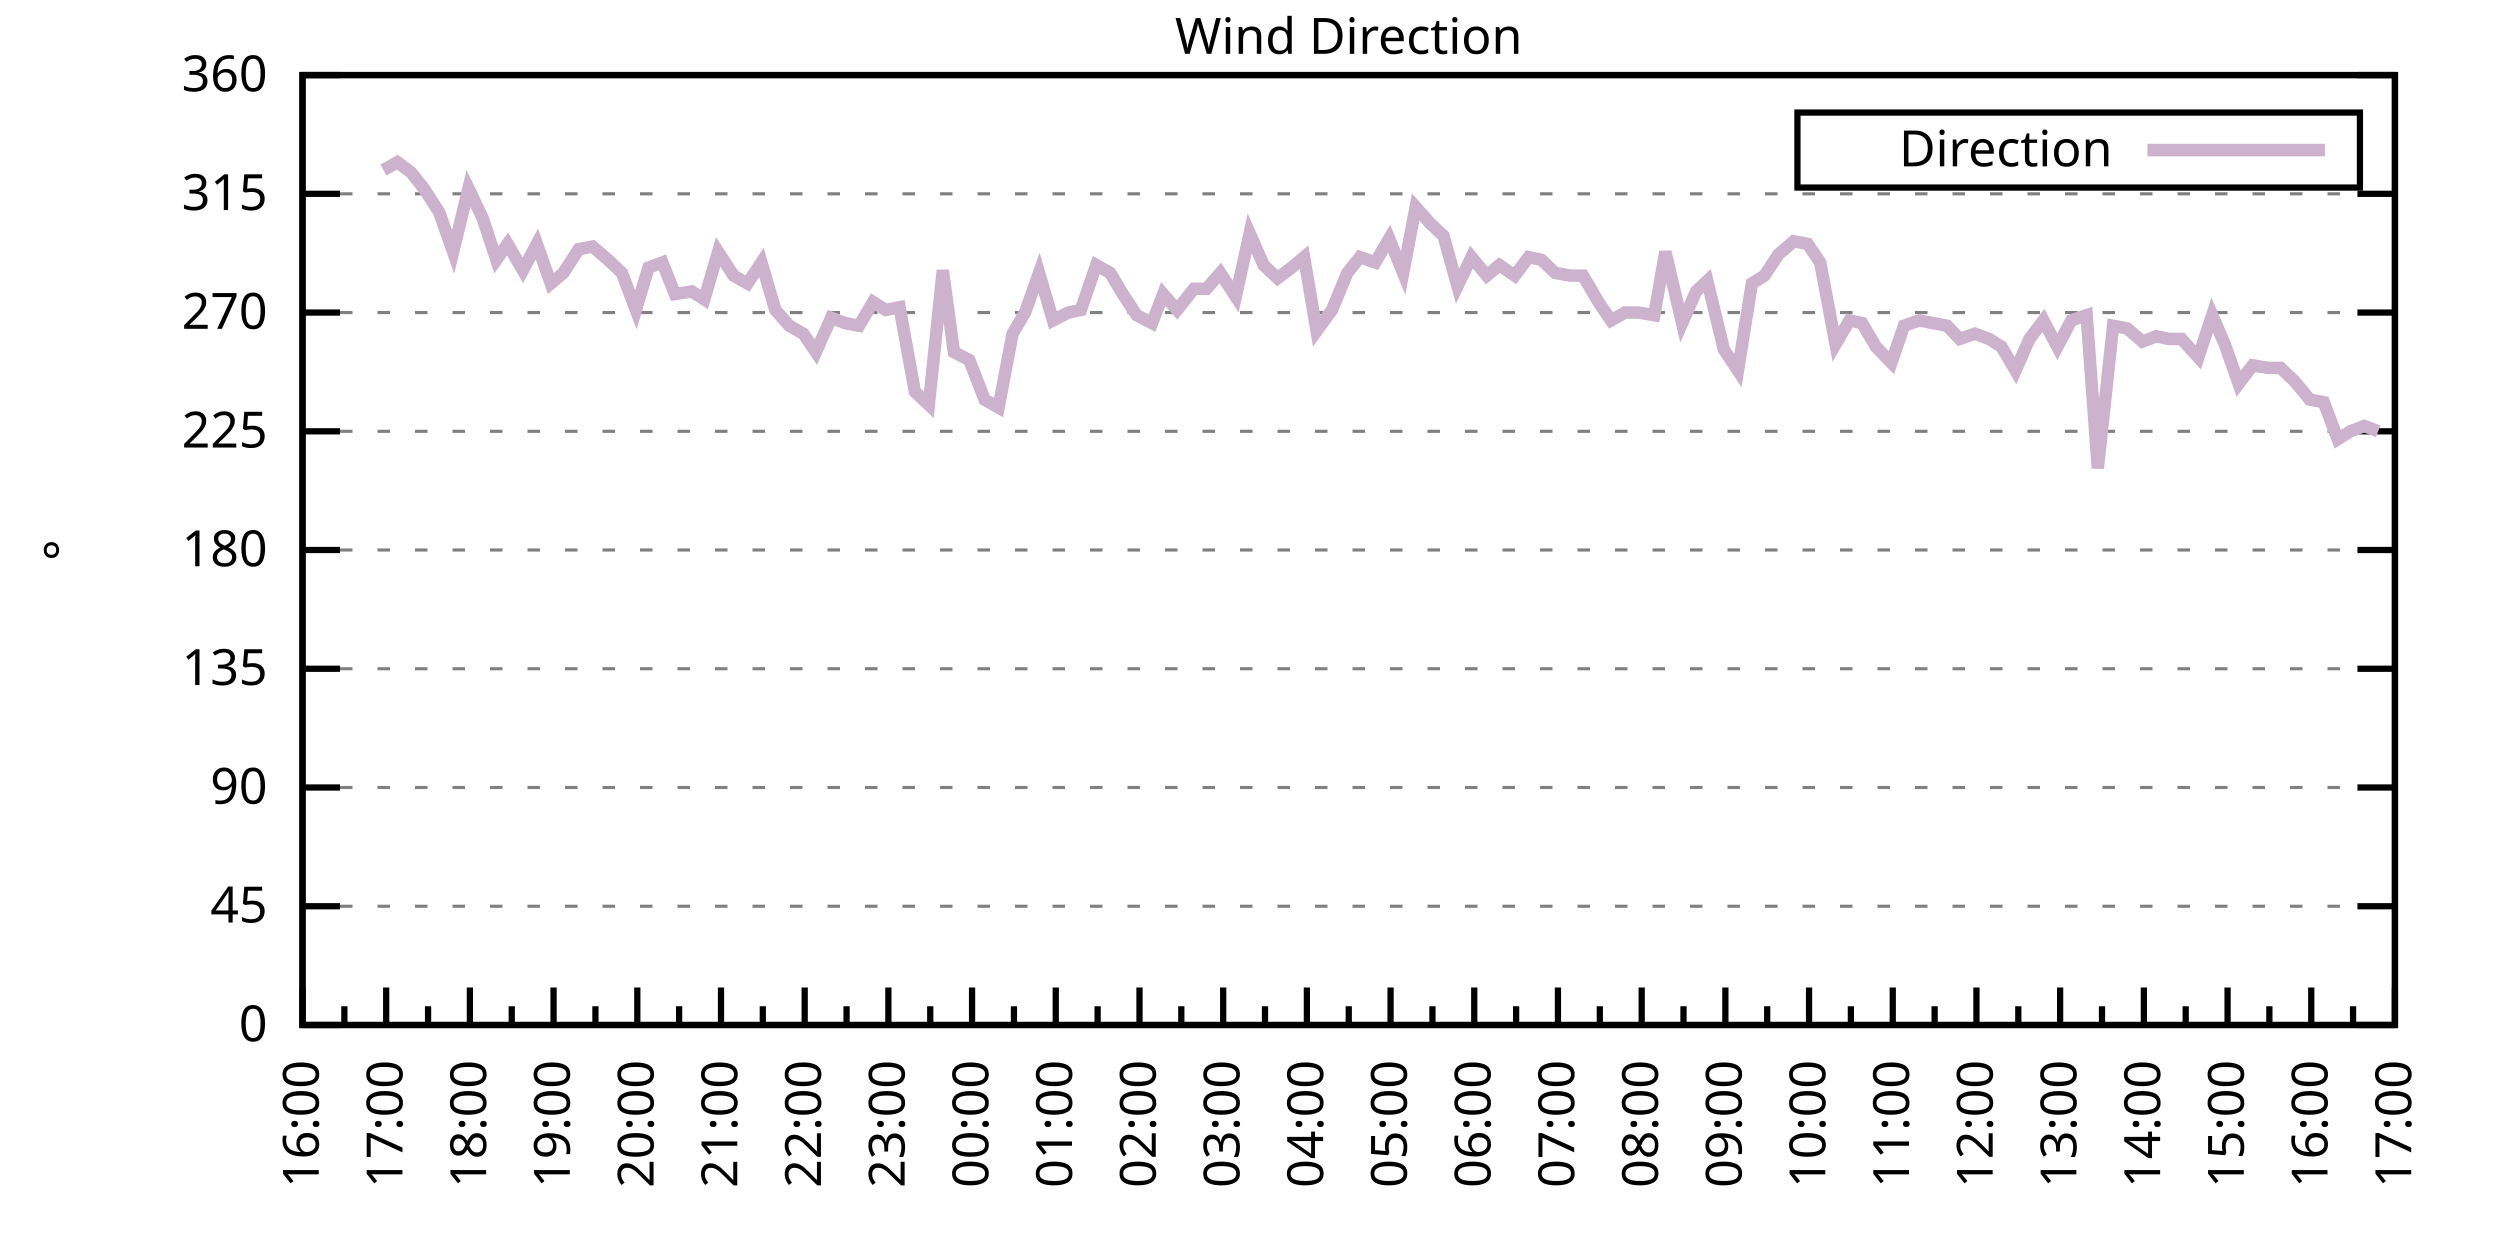
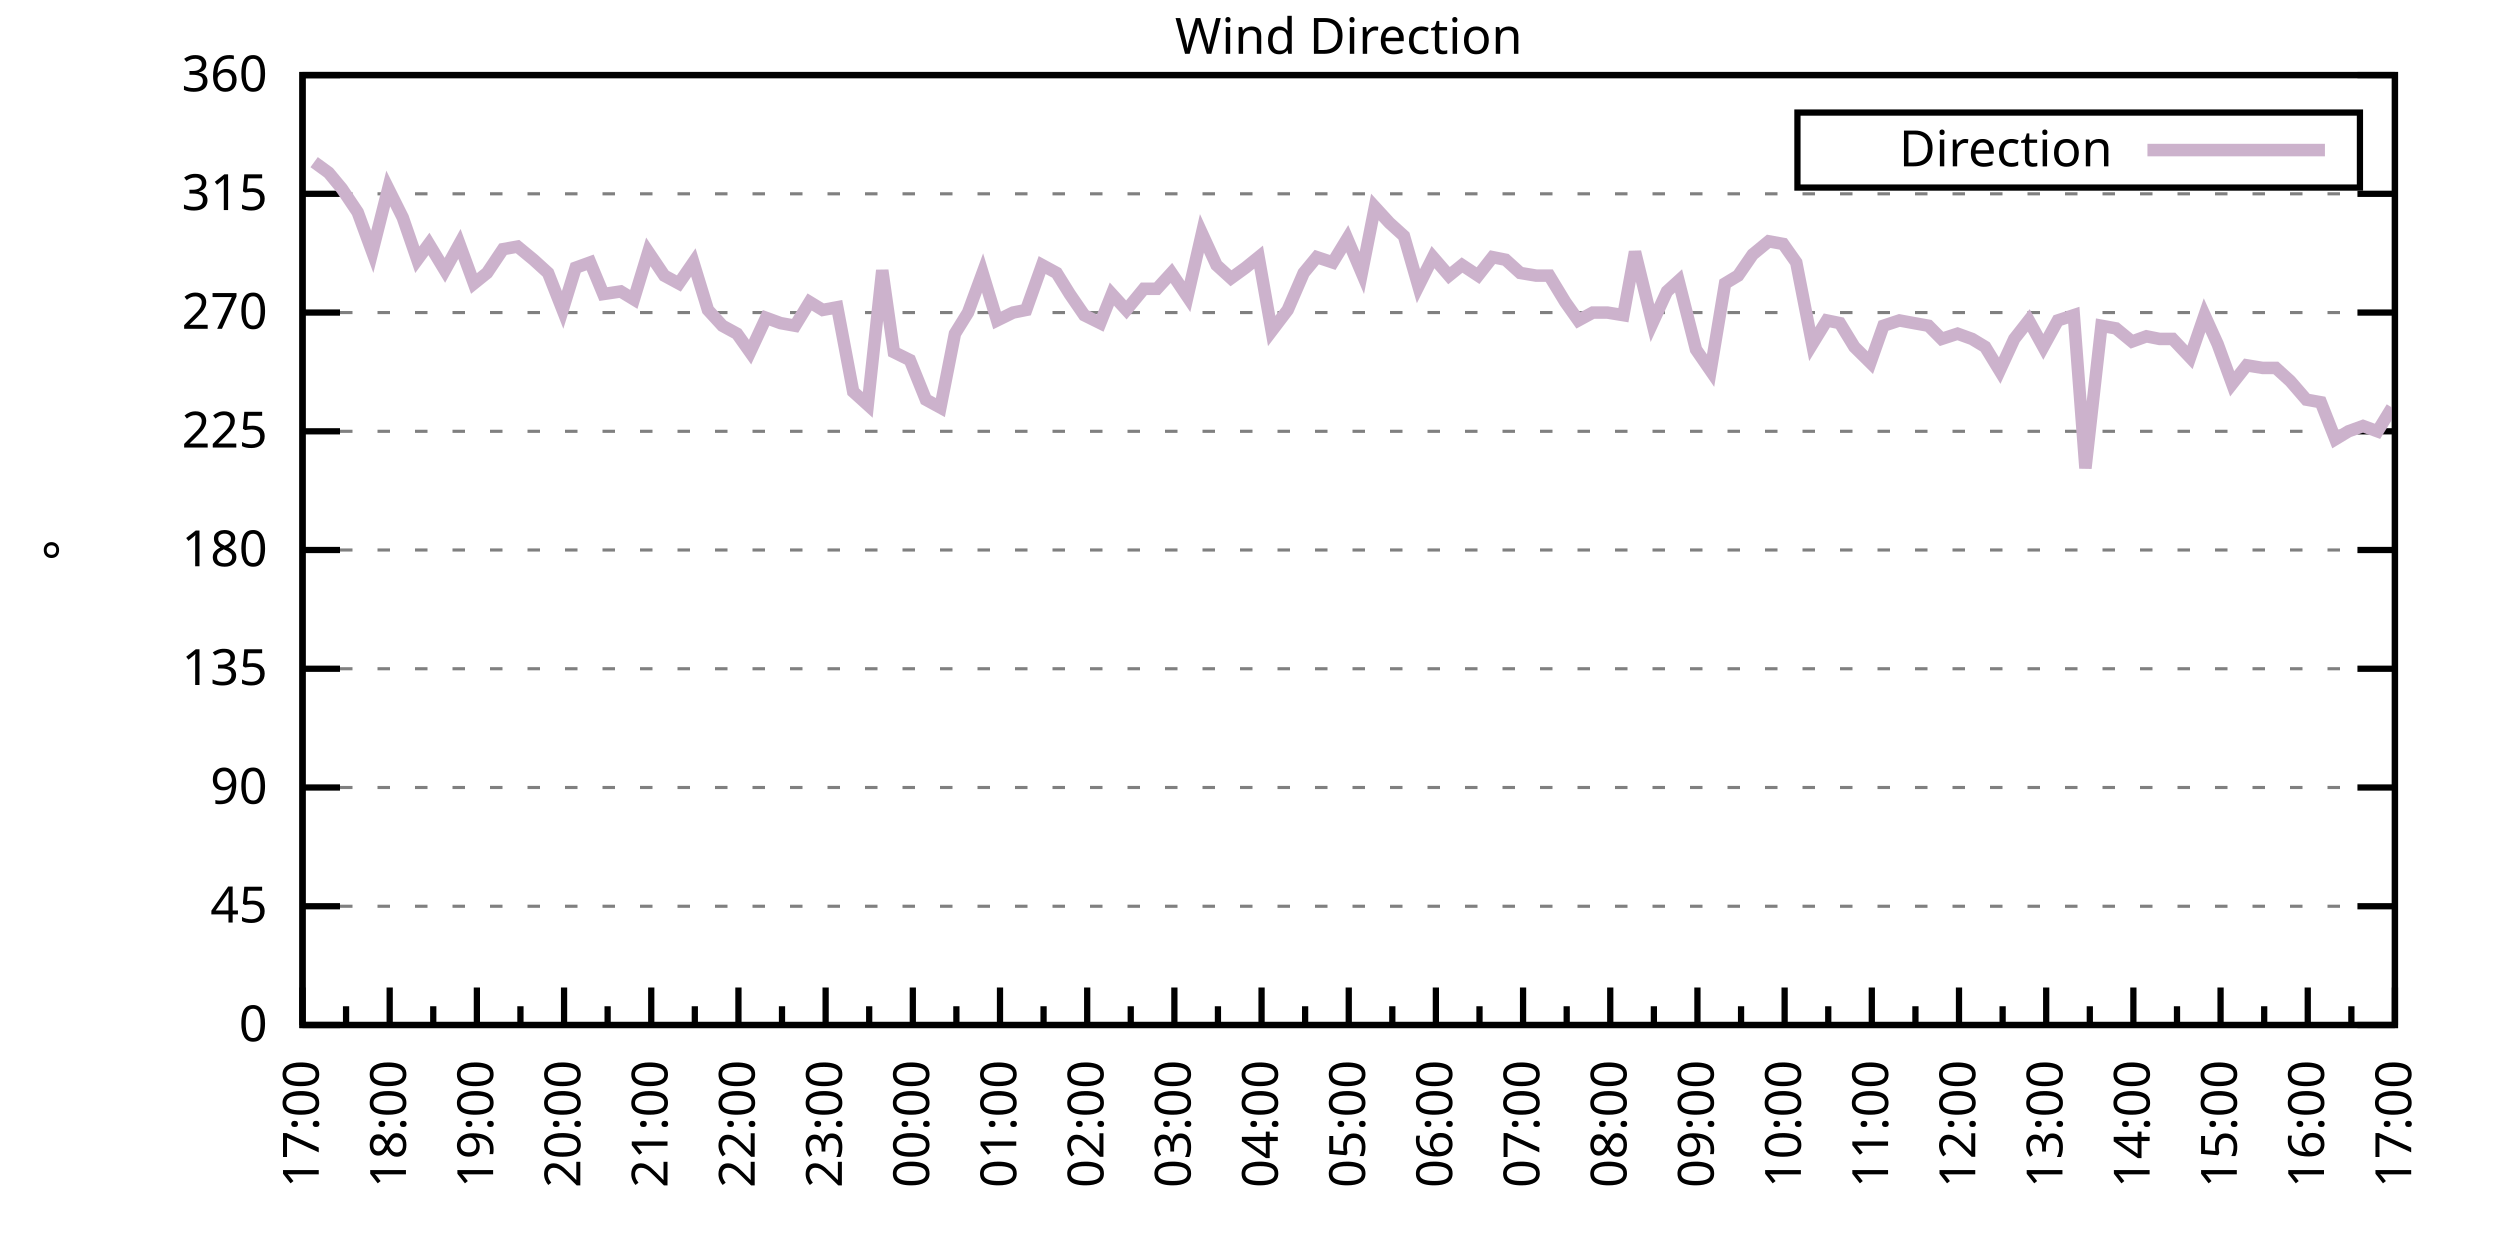
<svg xmlns="http://www.w3.org/2000/svg" xmlns:xlink="http://www.w3.org/1999/xlink" width="400" height="200" viewBox="0 0 400 200">
  <g id="gnuplot_canvas">
    <rect x="0" y="0" width="400" height="200" fill="none" />
    <defs>
      <circle id="gpDot" r="0.5" stroke-width="0.5" stroke="currentColor" />
      <path id="gpPt0" stroke-width="0.333" stroke="currentColor" d="M-1,0 h2 M0,-1 v2" />
      <path id="gpPt1" stroke-width="0.333" stroke="currentColor" d="M-1,-1 L1,1 M1,-1 L-1,1" />
      <path id="gpPt2" stroke-width="0.333" stroke="currentColor" d="M-1,0 L1,0 M0,-1 L0,1 M-1,-1 L1,1 M-1,1 L1,-1" />
      <rect id="gpPt3" stroke-width="0.333" stroke="currentColor" x="-1" y="-1" width="2" height="2" />
      <rect id="gpPt4" stroke-width="0.333" stroke="currentColor" fill="currentColor" x="-1" y="-1" width="2" height="2" />
      <circle id="gpPt5" stroke-width="0.333" stroke="currentColor" cx="0" cy="0" r="1" />
      <use xlink:href="#gpPt5" id="gpPt6" fill="currentColor" stroke="none" />
      <path id="gpPt7" stroke-width="0.333" stroke="currentColor" d="M0,-1.33 L-1.33,0.67 L1.33,0.67 z" />
      <use xlink:href="#gpPt7" id="gpPt8" fill="currentColor" stroke="none" />
      <use xlink:href="#gpPt7" id="gpPt9" stroke="currentColor" transform="rotate(180)" />
      <use xlink:href="#gpPt9" id="gpPt10" fill="currentColor" stroke="none" />
      <use xlink:href="#gpPt3" id="gpPt11" stroke="currentColor" transform="rotate(45)" />
      <use xlink:href="#gpPt11" id="gpPt12" fill="currentColor" stroke="none" />
      <path id="gpPt13" stroke-width="0.333" stroke="currentColor" d="M0,1.330 L1.265,0.411 L0.782,-1.067 L-0.782,-1.076 L-1.265,0.411 z" />
      <use xlink:href="#gpPt13" id="gpPt14" fill="currentColor" stroke="none" />
      <filter id="textbox" filterUnits="objectBoundingBox" x="0" y="0" height="1" width="1">
        <feFlood flood-color="white" flood-opacity="1" result="bgnd" />
        <feComposite in="SourceGraphic" in2="bgnd" operator="atop" />
      </filter>
      <filter id="greybox" filterUnits="objectBoundingBox" x="0" y="0" height="1" width="1">
        <feFlood flood-color="lightgrey" flood-opacity="1" result="grey" />
        <feComposite in="SourceGraphic" in2="grey" operator="atop" />
      </filter>
    </defs>
    <g fill="none" color="white" stroke="currentColor" stroke-width="1.00" stroke-linecap="butt" stroke-linejoin="miter">
</g>
    <g fill="none" color="black" stroke="currentColor" stroke-width="1.00" stroke-linecap="butt" stroke-linejoin="miter">
      <g stroke="none" shape-rendering="crispEdges">
        <polygon fill="rgb(255, 255, 255)" points="48.40,164.00 383.18,164.00 383.18,12.02 48.40,12.02 " />
      </g>
    </g>
    <g fill="none" color="black" stroke="currentColor" stroke-width="1.00" stroke-linecap="butt" stroke-linejoin="miter">
</g>
    <g fill="none" color="black" stroke="black" stroke-width="0.50" stroke-linecap="butt" stroke-linejoin="miter">
</g>
    <g fill="none" color="gray" stroke="currentColor" stroke-width="0.50" stroke-linecap="butt" stroke-linejoin="miter">
      <path stroke="gray" stroke-dasharray="2,4" class="gridline" d="M48.40,164.00 L383.19,164.00  " />
    </g>
    <g fill="none" color="gray" stroke="gray" stroke-width="1.00" stroke-linecap="butt" stroke-linejoin="miter">
</g>
    <g fill="none" color="black" stroke="currentColor" stroke-width="1.00" stroke-linecap="butt" stroke-linejoin="miter">
      <path stroke="black" d="M48.40,164.00 L54.40,164.00 M383.19,164.00 L377.19,164.00  " />
      <g transform="translate(42.80,166.60)" stroke="none" fill="black" font-family="Sans" font-size="8.00" text-anchor="end">
        <text>
          <tspan font-family="Sans"> 0</tspan>
        </text>
      </g>
    </g>
    <g fill="none" color="black" stroke="currentColor" stroke-width="1.00" stroke-linecap="butt" stroke-linejoin="miter">
</g>
    <g fill="none" color="black" stroke="black" stroke-width="0.50" stroke-linecap="butt" stroke-linejoin="miter">
</g>
    <g fill="none" color="gray" stroke="currentColor" stroke-width="0.50" stroke-linecap="butt" stroke-linejoin="miter">
      <path stroke="gray" stroke-dasharray="2,4" class="gridline" d="M48.40,145.00 L383.19,145.00  " />
    </g>
    <g fill="none" color="gray" stroke="gray" stroke-width="1.00" stroke-linecap="butt" stroke-linejoin="miter">
</g>
    <g fill="none" color="black" stroke="currentColor" stroke-width="1.00" stroke-linecap="butt" stroke-linejoin="miter">
      <path stroke="black" d="M48.40,145.00 L54.40,145.00 M383.19,145.00 L377.19,145.00  " />
      <g transform="translate(42.80,147.60)" stroke="none" fill="black" font-family="Sans" font-size="8.00" text-anchor="end">
        <text>
          <tspan font-family="Sans"> 45</tspan>
        </text>
      </g>
    </g>
    <g fill="none" color="black" stroke="currentColor" stroke-width="1.00" stroke-linecap="butt" stroke-linejoin="miter">
</g>
    <g fill="none" color="black" stroke="black" stroke-width="0.50" stroke-linecap="butt" stroke-linejoin="miter">
</g>
    <g fill="none" color="gray" stroke="currentColor" stroke-width="0.50" stroke-linecap="butt" stroke-linejoin="miter">
      <path stroke="gray" stroke-dasharray="2,4" class="gridline" d="M48.40,126.00 L383.19,126.00  " />
    </g>
    <g fill="none" color="gray" stroke="gray" stroke-width="1.00" stroke-linecap="butt" stroke-linejoin="miter">
</g>
    <g fill="none" color="black" stroke="currentColor" stroke-width="1.00" stroke-linecap="butt" stroke-linejoin="miter">
      <path stroke="black" d="M48.40,126.00 L54.40,126.00 M383.19,126.00 L377.19,126.00  " />
      <g transform="translate(42.80,128.60)" stroke="none" fill="black" font-family="Sans" font-size="8.00" text-anchor="end">
        <text>
          <tspan font-family="Sans"> 90</tspan>
        </text>
      </g>
    </g>
    <g fill="none" color="black" stroke="currentColor" stroke-width="1.00" stroke-linecap="butt" stroke-linejoin="miter">
</g>
    <g fill="none" color="black" stroke="black" stroke-width="0.50" stroke-linecap="butt" stroke-linejoin="miter">
</g>
    <g fill="none" color="gray" stroke="currentColor" stroke-width="0.50" stroke-linecap="butt" stroke-linejoin="miter">
      <path stroke="gray" stroke-dasharray="2,4" class="gridline" d="M48.40,107.00 L383.19,107.00  " />
    </g>
    <g fill="none" color="gray" stroke="gray" stroke-width="1.00" stroke-linecap="butt" stroke-linejoin="miter">
</g>
    <g fill="none" color="black" stroke="currentColor" stroke-width="1.00" stroke-linecap="butt" stroke-linejoin="miter">
      <path stroke="black" d="M48.40,107.00 L54.40,107.00 M383.19,107.00 L377.19,107.00  " />
      <g transform="translate(42.80,109.60)" stroke="none" fill="black" font-family="Sans" font-size="8.00" text-anchor="end">
        <text>
          <tspan font-family="Sans"> 135</tspan>
        </text>
      </g>
    </g>
    <g fill="none" color="black" stroke="currentColor" stroke-width="1.00" stroke-linecap="butt" stroke-linejoin="miter">
</g>
    <g fill="none" color="black" stroke="black" stroke-width="0.50" stroke-linecap="butt" stroke-linejoin="miter">
</g>
    <g fill="none" color="gray" stroke="currentColor" stroke-width="0.50" stroke-linecap="butt" stroke-linejoin="miter">
      <path stroke="gray" stroke-dasharray="2,4" class="gridline" d="M48.40,88.00 L383.19,88.00  " />
    </g>
    <g fill="none" color="gray" stroke="gray" stroke-width="1.00" stroke-linecap="butt" stroke-linejoin="miter">
</g>
    <g fill="none" color="black" stroke="currentColor" stroke-width="1.00" stroke-linecap="butt" stroke-linejoin="miter">
      <path stroke="black" d="M48.40,88.00 L54.40,88.00 M383.19,88.00 L377.19,88.00  " />
      <g transform="translate(42.80,90.60)" stroke="none" fill="black" font-family="Sans" font-size="8.00" text-anchor="end">
        <text>
          <tspan font-family="Sans"> 180</tspan>
        </text>
      </g>
    </g>
    <g fill="none" color="black" stroke="currentColor" stroke-width="1.00" stroke-linecap="butt" stroke-linejoin="miter">
</g>
    <g fill="none" color="black" stroke="black" stroke-width="0.50" stroke-linecap="butt" stroke-linejoin="miter">
</g>
    <g fill="none" color="gray" stroke="currentColor" stroke-width="0.50" stroke-linecap="butt" stroke-linejoin="miter">
      <path stroke="gray" stroke-dasharray="2,4" class="gridline" d="M48.40,69.01 L383.19,69.01  " />
    </g>
    <g fill="none" color="gray" stroke="gray" stroke-width="1.00" stroke-linecap="butt" stroke-linejoin="miter">
</g>
    <g fill="none" color="black" stroke="currentColor" stroke-width="1.00" stroke-linecap="butt" stroke-linejoin="miter">
      <path stroke="black" d="M48.40,69.01 L54.40,69.01 M383.19,69.01 L377.19,69.01  " />
      <g transform="translate(42.80,71.61)" stroke="none" fill="black" font-family="Sans" font-size="8.00" text-anchor="end">
        <text>
          <tspan font-family="Sans"> 225</tspan>
        </text>
      </g>
    </g>
    <g fill="none" color="black" stroke="currentColor" stroke-width="1.00" stroke-linecap="butt" stroke-linejoin="miter">
</g>
    <g fill="none" color="black" stroke="black" stroke-width="0.50" stroke-linecap="butt" stroke-linejoin="miter">
</g>
    <g fill="none" color="gray" stroke="currentColor" stroke-width="0.50" stroke-linecap="butt" stroke-linejoin="miter">
      <path stroke="gray" stroke-dasharray="2,4" class="gridline" d="M48.40,50.01 L383.19,50.01  " />
    </g>
    <g fill="none" color="gray" stroke="gray" stroke-width="1.00" stroke-linecap="butt" stroke-linejoin="miter">
</g>
    <g fill="none" color="black" stroke="currentColor" stroke-width="1.00" stroke-linecap="butt" stroke-linejoin="miter">
      <path stroke="black" d="M48.40,50.01 L54.40,50.01 M383.19,50.01 L377.19,50.01  " />
      <g transform="translate(42.80,52.61)" stroke="none" fill="black" font-family="Sans" font-size="8.00" text-anchor="end">
        <text>
          <tspan font-family="Sans"> 270</tspan>
        </text>
      </g>
    </g>
    <g fill="none" color="black" stroke="currentColor" stroke-width="1.00" stroke-linecap="butt" stroke-linejoin="miter">
</g>
    <g fill="none" color="black" stroke="black" stroke-width="0.50" stroke-linecap="butt" stroke-linejoin="miter">
</g>
    <g fill="none" color="gray" stroke="currentColor" stroke-width="0.50" stroke-linecap="butt" stroke-linejoin="miter">
      <path stroke="gray" stroke-dasharray="2,4" class="gridline" d="M48.40,31.01 L383.19,31.01  " />
    </g>
    <g fill="none" color="gray" stroke="gray" stroke-width="1.00" stroke-linecap="butt" stroke-linejoin="miter">
</g>
    <g fill="none" color="black" stroke="currentColor" stroke-width="1.00" stroke-linecap="butt" stroke-linejoin="miter">
      <path stroke="black" d="M48.40,31.01 L54.40,31.01 M383.19,31.01 L377.19,31.01  " />
      <g transform="translate(42.80,33.61)" stroke="none" fill="black" font-family="Sans" font-size="8.00" text-anchor="end">
        <text>
          <tspan font-family="Sans"> 315</tspan>
        </text>
      </g>
    </g>
    <g fill="none" color="black" stroke="currentColor" stroke-width="1.00" stroke-linecap="butt" stroke-linejoin="miter">
</g>
    <g fill="none" color="black" stroke="black" stroke-width="0.50" stroke-linecap="butt" stroke-linejoin="miter">
</g>
    <g fill="none" color="gray" stroke="currentColor" stroke-width="0.50" stroke-linecap="butt" stroke-linejoin="miter">
      <path stroke="gray" stroke-dasharray="2,4" class="gridline" d="M48.40,12.01 L383.19,12.01  " />
    </g>
    <g fill="none" color="gray" stroke="gray" stroke-width="1.00" stroke-linecap="butt" stroke-linejoin="miter">
</g>
    <g fill="none" color="black" stroke="currentColor" stroke-width="1.00" stroke-linecap="butt" stroke-linejoin="miter">
      <path stroke="black" d="M48.40,12.01 L54.40,12.01 M383.19,12.01 L377.19,12.01  " />
      <g transform="translate(42.80,14.61)" stroke="none" fill="black" font-family="Sans" font-size="8.00" text-anchor="end">
        <text>
          <tspan font-family="Sans"> 360</tspan>
        </text>
      </g>
    </g>
    <g fill="none" color="black" stroke="currentColor" stroke-width="1.00" stroke-linecap="butt" stroke-linejoin="miter">
      <path stroke="black" d="M48.40,164.00 L48.40,158.00  " />
      <g transform="translate(51.00,169.60) rotate(270)" stroke="none" fill="black" font-family="Sans" font-size="8.00" text-anchor="end">
        <text>
+           <tspan font-family="Sans">17:00</tspan>
+         </text>
+       </g>
+     </g>
+     <g fill="none" color="black" stroke="currentColor" stroke-width="1.00" stroke-linecap="butt" stroke-linejoin="miter">
+       <path stroke="black" d="M55.37,164.00 L55.37,161.00 M62.35,164.00 L62.35,158.00  " />
+       <g transform="translate(64.95,169.60) rotate(270)" stroke="none" fill="black" font-family="Sans" font-size="8.00" text-anchor="end">
+         <text>
+           <tspan font-family="Sans">18:00</tspan>
+         </text>
+       </g>
+     </g>
+     <g fill="none" color="black" stroke="currentColor" stroke-width="1.00" stroke-linecap="butt" stroke-linejoin="miter">
+       <path stroke="black" d="M69.32,164.00 L69.32,161.00 M76.30,164.00 L76.30,158.00  " />
+       <g transform="translate(78.90,169.60) rotate(270)" stroke="none" fill="black" font-family="Sans" font-size="8.00" text-anchor="end">
+         <text>
+           <tspan font-family="Sans">19:00</tspan>
+         </text>
+       </g>
+     </g>
+     <g fill="none" color="black" stroke="currentColor" stroke-width="1.00" stroke-linecap="butt" stroke-linejoin="miter">
+       <path stroke="black" d="M83.27,164.00 L83.27,161.00 M90.25,164.00 L90.25,158.00  " />
+       <g transform="translate(92.85,169.60) rotate(270)" stroke="none" fill="black" font-family="Sans" font-size="8.00" text-anchor="end">
+         <text>
+           <tspan font-family="Sans">20:00</tspan>
+         </text>
+       </g>
+     </g>
+     <g fill="none" color="black" stroke="currentColor" stroke-width="1.00" stroke-linecap="butt" stroke-linejoin="miter">
+       <path stroke="black" d="M97.22,164.00 L97.22,161.00 M104.20,164.00 L104.20,158.00  " />
+       <g transform="translate(106.80,169.60) rotate(270)" stroke="none" fill="black" font-family="Sans" font-size="8.00" text-anchor="end">
+         <text>
+           <tspan font-family="Sans">21:00</tspan>
+         </text>
+       </g>
+     </g>
+     <g fill="none" color="black" stroke="currentColor" stroke-width="1.00" stroke-linecap="butt" stroke-linejoin="miter">
+       <path stroke="black" d="M111.17,164.00 L111.17,161.00 M118.15,164.00 L118.15,158.00  " />
+       <g transform="translate(120.75,169.60) rotate(270)" stroke="none" fill="black" font-family="Sans" font-size="8.00" text-anchor="end">
+         <text>
+           <tspan font-family="Sans">22:00</tspan>
+         </text>
+       </g>
+     </g>
+     <g fill="none" color="black" stroke="currentColor" stroke-width="1.00" stroke-linecap="butt" stroke-linejoin="miter">
+       <path stroke="black" d="M125.12,164.00 L125.12,161.00 M132.10,164.00 L132.10,158.00  " />
+       <g transform="translate(134.70,169.60) rotate(270)" stroke="none" fill="black" font-family="Sans" font-size="8.00" text-anchor="end">
+         <text>
+           <tspan font-family="Sans">23:00</tspan>
+         </text>
+       </g>
+     </g>
+     <g fill="none" color="black" stroke="currentColor" stroke-width="1.00" stroke-linecap="butt" stroke-linejoin="miter">
+       <path stroke="black" d="M139.07,164.00 L139.07,161.00 M146.05,164.00 L146.05,158.00  " />
+       <g transform="translate(148.65,169.60) rotate(270)" stroke="none" fill="black" font-family="Sans" font-size="8.00" text-anchor="end">
+         <text>
+           <tspan font-family="Sans">00:00</tspan>
+         </text>
+       </g>
+     </g>
+     <g fill="none" color="black" stroke="currentColor" stroke-width="1.00" stroke-linecap="butt" stroke-linejoin="miter">
+       <path stroke="black" d="M153.02,164.00 L153.02,161.00 M160.00,164.00 L160.00,158.00  " />
+       <g transform="translate(162.60,169.60) rotate(270)" stroke="none" fill="black" font-family="Sans" font-size="8.00" text-anchor="end">
+         <text>
+           <tspan font-family="Sans">01:00</tspan>
+         </text>
+       </g>
+     </g>
+     <g fill="none" color="black" stroke="currentColor" stroke-width="1.00" stroke-linecap="butt" stroke-linejoin="miter">
+       <path stroke="black" d="M166.97,164.00 L166.97,161.00 M173.95,164.00 L173.95,158.00  " />
+       <g transform="translate(176.55,169.60) rotate(270)" stroke="none" fill="black" font-family="Sans" font-size="8.00" text-anchor="end">
+         <text>
+           <tspan font-family="Sans">02:00</tspan>
+         </text>
+       </g>
+     </g>
+     <g fill="none" color="black" stroke="currentColor" stroke-width="1.00" stroke-linecap="butt" stroke-linejoin="miter">
+       <path stroke="black" d="M180.92,164.00 L180.92,161.00 M187.90,164.00 L187.90,158.00  " />
+       <g transform="translate(190.50,169.60) rotate(270)" stroke="none" fill="black" font-family="Sans" font-size="8.00" text-anchor="end">
+         <text>
+           <tspan font-family="Sans">03:00</tspan>
+         </text>
+       </g>
+     </g>
+     <g fill="none" color="black" stroke="currentColor" stroke-width="1.00" stroke-linecap="butt" stroke-linejoin="miter">
+       <path stroke="black" d="M194.87,164.00 L194.87,161.00 M201.85,164.00 L201.85,158.00  " />
+       <g transform="translate(204.45,169.60) rotate(270)" stroke="none" fill="black" font-family="Sans" font-size="8.00" text-anchor="end">
+         <text>
+           <tspan font-family="Sans">04:00</tspan>
+         </text>
+       </g>
+     </g>
+     <g fill="none" color="black" stroke="currentColor" stroke-width="1.00" stroke-linecap="butt" stroke-linejoin="miter">
+       <path stroke="black" d="M208.82,164.00 L208.82,161.00 M215.80,164.00 L215.80,158.00  " />
+       <g transform="translate(218.40,169.60) rotate(270)" stroke="none" fill="black" font-family="Sans" font-size="8.00" text-anchor="end">
+         <text>
+           <tspan font-family="Sans">05:00</tspan>
+         </text>
+       </g>
+     </g>
+     <g fill="none" color="black" stroke="currentColor" stroke-width="1.00" stroke-linecap="butt" stroke-linejoin="miter">
+       <path stroke="black" d="M222.77,164.00 L222.77,161.00 M229.74,164.00 L229.74,158.00  " />
+       <g transform="translate(232.34,169.60) rotate(270)" stroke="none" fill="black" font-family="Sans" font-size="8.00" text-anchor="end">
+         <text>
+           <tspan font-family="Sans">06:00</tspan>
+         </text>
+       </g>
+     </g>
+     <g fill="none" color="black" stroke="currentColor" stroke-width="1.00" stroke-linecap="butt" stroke-linejoin="miter">
+       <path stroke="black" d="M236.72,164.00 L236.72,161.00 M243.69,164.00 L243.69,158.00  " />
+       <g transform="translate(246.29,169.60) rotate(270)" stroke="none" fill="black" font-family="Sans" font-size="8.00" text-anchor="end">
+         <text>
+           <tspan font-family="Sans">07:00</tspan>
+         </text>
+       </g>
+     </g>
+     <g fill="none" color="black" stroke="currentColor" stroke-width="1.00" stroke-linecap="butt" stroke-linejoin="miter">
+       <path stroke="black" d="M250.67,164.00 L250.67,161.00 M257.64,164.00 L257.64,158.00  " />
+       <g transform="translate(260.24,169.60) rotate(270)" stroke="none" fill="black" font-family="Sans" font-size="8.00" text-anchor="end">
+         <text>
+           <tspan font-family="Sans">08:00</tspan>
+         </text>
+       </g>
+     </g>
+     <g fill="none" color="black" stroke="currentColor" stroke-width="1.00" stroke-linecap="butt" stroke-linejoin="miter">
+       <path stroke="black" d="M264.62,164.00 L264.62,161.00 M271.59,164.00 L271.59,158.00  " />
+       <g transform="translate(274.19,169.60) rotate(270)" stroke="none" fill="black" font-family="Sans" font-size="8.00" text-anchor="end">
+         <text>
+           <tspan font-family="Sans">09:00</tspan>
+         </text>
+       </g>
+     </g>
+     <g fill="none" color="black" stroke="currentColor" stroke-width="1.00" stroke-linecap="butt" stroke-linejoin="miter">
+       <path stroke="black" d="M278.57,164.00 L278.57,161.00 M285.54,164.00 L285.54,158.00  " />
+       <g transform="translate(288.14,169.60) rotate(270)" stroke="none" fill="black" font-family="Sans" font-size="8.00" text-anchor="end">
+         <text>
+           <tspan font-family="Sans">10:00</tspan>
+         </text>
+       </g>
+     </g>
+     <g fill="none" color="black" stroke="currentColor" stroke-width="1.00" stroke-linecap="butt" stroke-linejoin="miter">
+       <path stroke="black" d="M292.52,164.00 L292.52,161.00 M299.49,164.00 L299.49,158.00  " />
+       <g transform="translate(302.09,169.60) rotate(270)" stroke="none" fill="black" font-family="Sans" font-size="8.00" text-anchor="end">
+         <text>
+           <tspan font-family="Sans">11:00</tspan>
+         </text>
+       </g>
+     </g>
+     <g fill="none" color="black" stroke="currentColor" stroke-width="1.00" stroke-linecap="butt" stroke-linejoin="miter">
+       <path stroke="black" d="M306.47,164.00 L306.47,161.00 M313.44,164.00 L313.44,158.00  " />
+       <g transform="translate(316.04,169.60) rotate(270)" stroke="none" fill="black" font-family="Sans" font-size="8.00" text-anchor="end">
+         <text>
+           <tspan font-family="Sans">12:00</tspan>
+         </text>
+       </g>
+     </g>
+     <g fill="none" color="black" stroke="currentColor" stroke-width="1.00" stroke-linecap="butt" stroke-linejoin="miter">
+       <path stroke="black" d="M320.42,164.00 L320.42,161.00 M327.39,164.00 L327.39,158.00  " />
+       <g transform="translate(329.99,169.60) rotate(270)" stroke="none" fill="black" font-family="Sans" font-size="8.00" text-anchor="end">
+         <text>
+           <tspan font-family="Sans">13:00</tspan>
+         </text>
+       </g>
+     </g>
+     <g fill="none" color="black" stroke="currentColor" stroke-width="1.00" stroke-linecap="butt" stroke-linejoin="miter">
+       <path stroke="black" d="M334.37,164.00 L334.37,161.00 M341.34,164.00 L341.34,158.00  " />
+       <g transform="translate(343.94,169.60) rotate(270)" stroke="none" fill="black" font-family="Sans" font-size="8.00" text-anchor="end">
+         <text>
+           <tspan font-family="Sans">14:00</tspan>
+         </text>
+       </g>
+     </g>
+     <g fill="none" color="black" stroke="currentColor" stroke-width="1.00" stroke-linecap="butt" stroke-linejoin="miter">
+       <path stroke="black" d="M348.32,164.00 L348.32,161.00 M355.29,164.00 L355.29,158.00  " />
+       <g transform="translate(357.89,169.60) rotate(270)" stroke="none" fill="black" font-family="Sans" font-size="8.00" text-anchor="end">
+         <text>
+           <tspan font-family="Sans">15:00</tspan>
+         </text>
+       </g>
+     </g>
+     <g fill="none" color="black" stroke="currentColor" stroke-width="1.00" stroke-linecap="butt" stroke-linejoin="miter">
+       <path stroke="black" d="M362.27,164.00 L362.27,161.00 M369.24,164.00 L369.24,158.00  " />
+       <g transform="translate(371.84,169.60) rotate(270)" stroke="none" fill="black" font-family="Sans" font-size="8.00" text-anchor="end">
+         <text>
          <tspan font-family="Sans">16:00</tspan>
        </text>
      </g>
    </g>
    <g fill="none" color="black" stroke="currentColor" stroke-width="1.00" stroke-linecap="butt" stroke-linejoin="miter">
-       <path stroke="black" d="M55.10,164.00 L55.10,161.00 M61.79,164.00 L61.79,158.00  " />
-       <g transform="translate(64.39,169.60) rotate(270)" stroke="none" fill="black" font-family="Sans" font-size="8.00" text-anchor="end">
-         <text>
-           <tspan font-family="Sans">17:00</tspan>
-         </text>
-       </g>
-     </g>
-     <g fill="none" color="black" stroke="currentColor" stroke-width="1.00" stroke-linecap="butt" stroke-linejoin="miter">
-       <path stroke="black" d="M68.49,164.00 L68.49,161.00 M75.18,164.00 L75.18,158.00  " />
-       <g transform="translate(77.78,169.60) rotate(270)" stroke="none" fill="black" font-family="Sans" font-size="8.00" text-anchor="end">
-         <text>
-           <tspan font-family="Sans">18:00</tspan>
-         </text>
-       </g>
-     </g>
-     <g fill="none" color="black" stroke="currentColor" stroke-width="1.00" stroke-linecap="butt" stroke-linejoin="miter">
-       <path stroke="black" d="M81.88,164.00 L81.88,161.00 M88.57,164.00 L88.57,158.00  " />
-       <g transform="translate(91.17,169.60) rotate(270)" stroke="none" fill="black" font-family="Sans" font-size="8.00" text-anchor="end">
-         <text>
-           <tspan font-family="Sans">19:00</tspan>
-         </text>
-       </g>
-     </g>
-     <g fill="none" color="black" stroke="currentColor" stroke-width="1.00" stroke-linecap="butt" stroke-linejoin="miter">
-       <path stroke="black" d="M95.27,164.00 L95.27,161.00 M101.97,164.00 L101.97,158.00  " />
-       <g transform="translate(104.57,169.60) rotate(270)" stroke="none" fill="black" font-family="Sans" font-size="8.00" text-anchor="end">
-         <text>
-           <tspan font-family="Sans">20:00</tspan>
-         </text>
-       </g>
-     </g>
-     <g fill="none" color="black" stroke="currentColor" stroke-width="1.00" stroke-linecap="butt" stroke-linejoin="miter">
-       <path stroke="black" d="M108.66,164.00 L108.66,161.00 M115.36,164.00 L115.36,158.00  " />
-       <g transform="translate(117.96,169.60) rotate(270)" stroke="none" fill="black" font-family="Sans" font-size="8.00" text-anchor="end">
-         <text>
-           <tspan font-family="Sans">21:00</tspan>
-         </text>
-       </g>
-     </g>
-     <g fill="none" color="black" stroke="currentColor" stroke-width="1.00" stroke-linecap="butt" stroke-linejoin="miter">
-       <path stroke="black" d="M122.05,164.00 L122.05,161.00 M128.75,164.00 L128.75,158.00  " />
-       <g transform="translate(131.35,169.60) rotate(270)" stroke="none" fill="black" font-family="Sans" font-size="8.00" text-anchor="end">
-         <text>
-           <tspan font-family="Sans">22:00</tspan>
-         </text>
-       </g>
-     </g>
-     <g fill="none" color="black" stroke="currentColor" stroke-width="1.00" stroke-linecap="butt" stroke-linejoin="miter">
-       <path stroke="black" d="M135.45,164.00 L135.45,161.00 M142.14,164.00 L142.14,158.00  " />
-       <g transform="translate(144.74,169.60) rotate(270)" stroke="none" fill="black" font-family="Sans" font-size="8.00" text-anchor="end">
-         <text>
-           <tspan font-family="Sans">23:00</tspan>
-         </text>
-       </g>
-     </g>
-     <g fill="none" color="black" stroke="currentColor" stroke-width="1.00" stroke-linecap="butt" stroke-linejoin="miter">
-       <path stroke="black" d="M148.84,164.00 L148.84,161.00 M155.53,164.00 L155.53,158.00  " />
-       <g transform="translate(158.13,169.60) rotate(270)" stroke="none" fill="black" font-family="Sans" font-size="8.00" text-anchor="end">
-         <text>
-           <tspan font-family="Sans">00:00</tspan>
-         </text>
-       </g>
-     </g>
-     <g fill="none" color="black" stroke="currentColor" stroke-width="1.00" stroke-linecap="butt" stroke-linejoin="miter">
-       <path stroke="black" d="M162.23,164.00 L162.23,161.00 M168.92,164.00 L168.92,158.00  " />
-       <g transform="translate(171.52,169.60) rotate(270)" stroke="none" fill="black" font-family="Sans" font-size="8.00" text-anchor="end">
-         <text>
-           <tspan font-family="Sans">01:00</tspan>
-         </text>
-       </g>
-     </g>
-     <g fill="none" color="black" stroke="currentColor" stroke-width="1.00" stroke-linecap="butt" stroke-linejoin="miter">
-       <path stroke="black" d="M175.62,164.00 L175.62,161.00 M182.32,164.00 L182.32,158.00  " />
-       <g transform="translate(184.92,169.60) rotate(270)" stroke="none" fill="black" font-family="Sans" font-size="8.00" text-anchor="end">
-         <text>
-           <tspan font-family="Sans">02:00</tspan>
-         </text>
-       </g>
-     </g>
-     <g fill="none" color="black" stroke="currentColor" stroke-width="1.00" stroke-linecap="butt" stroke-linejoin="miter">
-       <path stroke="black" d="M189.01,164.00 L189.01,161.00 M195.71,164.00 L195.71,158.00  " />
-       <g transform="translate(198.31,169.60) rotate(270)" stroke="none" fill="black" font-family="Sans" font-size="8.00" text-anchor="end">
-         <text>
-           <tspan font-family="Sans">03:00</tspan>
-         </text>
-       </g>
-     </g>
-     <g fill="none" color="black" stroke="currentColor" stroke-width="1.00" stroke-linecap="butt" stroke-linejoin="miter">
-       <path stroke="black" d="M202.40,164.00 L202.40,161.00 M209.10,164.00 L209.10,158.00  " />
-       <g transform="translate(211.70,169.60) rotate(270)" stroke="none" fill="black" font-family="Sans" font-size="8.00" text-anchor="end">
-         <text>
-           <tspan font-family="Sans">04:00</tspan>
-         </text>
-       </g>
-     </g>
-     <g fill="none" color="black" stroke="currentColor" stroke-width="1.00" stroke-linecap="butt" stroke-linejoin="miter">
-       <path stroke="black" d="M215.80,164.00 L215.80,161.00 M222.49,164.00 L222.49,158.00  " />
-       <g transform="translate(225.09,169.60) rotate(270)" stroke="none" fill="black" font-family="Sans" font-size="8.00" text-anchor="end">
-         <text>
-           <tspan font-family="Sans">05:00</tspan>
-         </text>
-       </g>
-     </g>
-     <g fill="none" color="black" stroke="currentColor" stroke-width="1.00" stroke-linecap="butt" stroke-linejoin="miter">
-       <path stroke="black" d="M229.19,164.00 L229.19,161.00 M235.88,164.00 L235.88,158.00  " />
-       <g transform="translate(238.48,169.60) rotate(270)" stroke="none" fill="black" font-family="Sans" font-size="8.00" text-anchor="end">
-         <text>
-           <tspan font-family="Sans">06:00</tspan>
-         </text>
-       </g>
-     </g>
-     <g fill="none" color="black" stroke="currentColor" stroke-width="1.00" stroke-linecap="butt" stroke-linejoin="miter">
-       <path stroke="black" d="M242.58,164.00 L242.58,161.00 M249.27,164.00 L249.27,158.00  " />
-       <g transform="translate(251.87,169.60) rotate(270)" stroke="none" fill="black" font-family="Sans" font-size="8.00" text-anchor="end">
-         <text>
-           <tspan font-family="Sans">07:00</tspan>
-         </text>
-       </g>
-     </g>
-     <g fill="none" color="black" stroke="currentColor" stroke-width="1.00" stroke-linecap="butt" stroke-linejoin="miter">
-       <path stroke="black" d="M255.97,164.00 L255.97,161.00 M262.67,164.00 L262.67,158.00  " />
-       <g transform="translate(265.27,169.60) rotate(270)" stroke="none" fill="black" font-family="Sans" font-size="8.00" text-anchor="end">
-         <text>
-           <tspan font-family="Sans">08:00</tspan>
-         </text>
-       </g>
-     </g>
-     <g fill="none" color="black" stroke="currentColor" stroke-width="1.00" stroke-linecap="butt" stroke-linejoin="miter">
-       <path stroke="black" d="M269.36,164.00 L269.36,161.00 M276.06,164.00 L276.06,158.00  " />
-       <g transform="translate(278.66,169.60) rotate(270)" stroke="none" fill="black" font-family="Sans" font-size="8.00" text-anchor="end">
-         <text>
-           <tspan font-family="Sans">09:00</tspan>
-         </text>
-       </g>
-     </g>
-     <g fill="none" color="black" stroke="currentColor" stroke-width="1.00" stroke-linecap="butt" stroke-linejoin="miter">
-       <path stroke="black" d="M282.75,164.00 L282.75,161.00 M289.45,164.00 L289.45,158.00  " />
-       <g transform="translate(292.05,169.60) rotate(270)" stroke="none" fill="black" font-family="Sans" font-size="8.00" text-anchor="end">
-         <text>
-           <tspan font-family="Sans">10:00</tspan>
-         </text>
-       </g>
-     </g>
-     <g fill="none" color="black" stroke="currentColor" stroke-width="1.00" stroke-linecap="butt" stroke-linejoin="miter">
-       <path stroke="black" d="M296.14,164.00 L296.14,161.00 M302.84,164.00 L302.84,158.00  " />
-       <g transform="translate(305.44,169.60) rotate(270)" stroke="none" fill="black" font-family="Sans" font-size="8.00" text-anchor="end">
-         <text>
-           <tspan font-family="Sans">11:00</tspan>
-         </text>
-       </g>
-     </g>
-     <g fill="none" color="black" stroke="currentColor" stroke-width="1.00" stroke-linecap="butt" stroke-linejoin="miter">
-       <path stroke="black" d="M309.54,164.00 L309.54,161.00 M316.23,164.00 L316.23,158.00  " />
-       <g transform="translate(318.83,169.60) rotate(270)" stroke="none" fill="black" font-family="Sans" font-size="8.00" text-anchor="end">
-         <text>
-           <tspan font-family="Sans">12:00</tspan>
-         </text>
-       </g>
-     </g>
-     <g fill="none" color="black" stroke="currentColor" stroke-width="1.00" stroke-linecap="butt" stroke-linejoin="miter">
-       <path stroke="black" d="M322.93,164.00 L322.93,161.00 M329.62,164.00 L329.62,158.00  " />
-       <g transform="translate(332.22,169.60) rotate(270)" stroke="none" fill="black" font-family="Sans" font-size="8.00" text-anchor="end">
-         <text>
-           <tspan font-family="Sans">13:00</tspan>
-         </text>
-       </g>
-     </g>
-     <g fill="none" color="black" stroke="currentColor" stroke-width="1.00" stroke-linecap="butt" stroke-linejoin="miter">
-       <path stroke="black" d="M336.32,164.00 L336.32,161.00 M343.02,164.00 L343.02,158.00  " />
-       <g transform="translate(345.62,169.60) rotate(270)" stroke="none" fill="black" font-family="Sans" font-size="8.00" text-anchor="end">
-         <text>
-           <tspan font-family="Sans">14:00</tspan>
-         </text>
-       </g>
-     </g>
-     <g fill="none" color="black" stroke="currentColor" stroke-width="1.00" stroke-linecap="butt" stroke-linejoin="miter">
-       <path stroke="black" d="M349.71,164.00 L349.71,161.00 M356.41,164.00 L356.41,158.00  " />
-       <g transform="translate(359.01,169.60) rotate(270)" stroke="none" fill="black" font-family="Sans" font-size="8.00" text-anchor="end">
-         <text>
-           <tspan font-family="Sans">15:00</tspan>
-         </text>
-       </g>
-     </g>
-     <g fill="none" color="black" stroke="currentColor" stroke-width="1.00" stroke-linecap="butt" stroke-linejoin="miter">
-       <path stroke="black" d="M363.10,164.00 L363.10,161.00 M369.80,164.00 L369.80,158.00  " />
-       <g transform="translate(372.40,169.60) rotate(270)" stroke="none" fill="black" font-family="Sans" font-size="8.00" text-anchor="end">
-         <text>
-           <tspan font-family="Sans">16:00</tspan>
-         </text>
-       </g>
-     </g>
-     <g fill="none" color="black" stroke="currentColor" stroke-width="1.00" stroke-linecap="butt" stroke-linejoin="miter">
-       <path stroke="black" d="M376.49,164.00 L376.49,161.00 M383.19,164.00 L383.19,158.00  " />
+       <path stroke="black" d="M376.22,164.00 L376.22,161.00 M383.19,164.00 L383.19,158.00  " />
      <g transform="translate(385.79,169.60) rotate(270)" stroke="none" fill="black" font-family="Sans" font-size="8.00" text-anchor="end">
        <text>
          <tspan font-family="Sans">17:00</tspan>
        </text>
      </g>
    </g>
    <g fill="none" color="black" stroke="currentColor" stroke-width="1.00" stroke-linecap="butt" stroke-linejoin="miter">
</g>
    <g fill="none" color="black" stroke="currentColor" stroke-width="1.00" stroke-linecap="butt" stroke-linejoin="miter">
      <path stroke="black" d="M48.40,12.01 L48.40,164.00 L383.19,164.00 L383.19,12.01 L48.40,12.01 Z  " />
    </g>
    <g fill="none" color="black" stroke="currentColor" stroke-width="1.00" stroke-linecap="butt" stroke-linejoin="miter">
      <g transform="translate(12.80,88.01) rotate(270)" stroke="none" fill="black" font-family="Sans" font-size="8.00" text-anchor="middle">
        <text>
          <tspan font-family="Sans">°</tspan>
        </text>
      </g>
    </g>
    <g fill="none" color="black" stroke="currentColor" stroke-width="1.00" stroke-linecap="butt" stroke-linejoin="miter">
</g>
    <g fill="none" color="black" stroke="currentColor" stroke-width="1.00" stroke-linecap="butt" stroke-linejoin="miter">
      <path stroke="black" d="M287.59,30.01 L287.59,18.01 L377.59,18.01 L377.59,30.01 L287.59,30.01 Z  " />
    </g>
    <g id="Wind_direction_plot_1">
      <g fill="none" color="white" stroke="black" stroke-width="2.00" stroke-linecap="butt" stroke-linejoin="miter">
</g>
      <g fill="none" color="black" stroke="currentColor" stroke-width="2.00" stroke-linecap="butt" stroke-linejoin="miter">
        <g transform="translate(337.99,26.61)" stroke="none" fill="black" font-family="Sans" font-size="8.00" text-anchor="end">
          <text>
            <tspan font-family="Sans">Direction</tspan>
          </text>
        </g>
      </g>
      <g fill="none" color="black" stroke="currentColor" stroke-width="2.00" stroke-linecap="butt" stroke-linejoin="miter">
-         <path stroke="rgb(204, 178, 204)" d="M343.59,24.01 L371.99,24.01 M61.35,27.21 L63.58,25.94 L65.81,27.63 L67.82,30.16 L70.27,33.96 L72.50,40.30   L74.96,30.16 L77.19,34.81 L79.42,41.56 L81.21,39.03 L83.66,43.25 L85.90,39.03 L88.13,45.36 L90.14,43.67   L92.59,39.87 L94.82,39.45 L97.28,41.56 L99.51,43.67 L101.74,49.59 L103.75,42.83 L105.98,41.99 L107.99,47.05   L110.67,46.63 L112.68,47.90 L114.91,40.30 L117.37,44.10 L119.60,45.36 L121.83,41.99 L124.06,49.59 L126.29,52.12   L128.53,53.39 L130.54,56.34 L132.99,50.85 L135.22,51.70 L137.45,52.12 L139.69,48.32 L141.69,49.59 L143.93,49.16   L146.38,62.67 L148.61,64.78 L150.85,43.25 L152.63,56.34 L155.09,57.61 L157.54,63.94 L159.77,65.21 L162.01,53.39   L164.01,50.01 L166.25,43.67 L168.48,51.27 L170.93,50.01 L172.94,49.59 L175.40,42.41 L177.63,43.67 L179.64,47.05   L181.87,50.43 L184.32,51.70 L186.11,47.05 L188.34,49.59 L191.02,46.21 L193.03,46.21 L195.26,43.67 L197.72,47.47   L199.95,37.34 L202.18,42.41 L204.41,44.52 L206.64,42.83 L208.65,41.14 L210.66,52.96 L213.12,49.59 L215.57,43.67   L217.58,41.14 L220.04,41.99 L222.27,38.19 L224.50,43.67 L226.51,33.12 L228.74,35.65 L230.97,37.76 L233.20,45.79   L235.44,41.14 L237.89,44.10 L239.90,42.41 L242.36,44.10 L244.59,41.14 L246.60,41.56 L248.83,43.67 L251.28,44.10   L253.29,44.10 L255.75,48.32 L257.76,51.27 L259.99,50.01 L262.22,50.01 L264.67,50.43 L266.46,40.30 L269.14,51.70   L271.37,46.63 L273.16,44.94 L275.83,55.92 L278.07,59.30 L280.30,45.36 L282.31,44.10 L284.54,40.72 L286.99,38.61   L289.23,39.03 L291.23,41.99 L293.69,55.07 L295.92,51.27 L297.93,51.70 L300.16,55.50 L302.62,58.03 L304.63,52.12   L307.08,51.27 L309.31,51.70 L311.54,52.12 L313.55,54.23 L316.01,53.39 L318.24,54.23 L320.25,55.50 L322.48,59.30   L324.71,54.23 L326.95,51.27 L329.18,55.50 L331.41,51.27 L333.86,50.43 L335.65,74.92 L338.10,52.12 L340.34,52.54   L342.79,54.65 L345.02,53.81 L347.03,54.23 L349.04,54.23 L351.72,57.18 L353.95,50.43 L355.96,55.07 L358.19,61.41   L360.42,58.45 L362.88,58.87 L364.89,58.87 L367.12,60.98 L369.58,63.94 L371.81,64.36 L374.04,70.27 L376.05,69.01   L378.28,68.16 L380.51,69.01  " />
+         <path stroke="rgb(204, 178, 204)" d="M343.59,24.01 L371.99,24.01 M50.26,25.94 L52.58,27.63 L54.68,30.16 L57.23,33.96 L59.56,40.30 L62.12,30.16   L64.44,34.81 L66.77,41.56 L68.63,39.03 L71.18,43.25 L73.51,39.03 L75.83,45.36 L77.93,43.67 L80.48,39.87   L82.81,39.45 L85.37,41.56 L87.69,43.67 L90.02,49.59 L92.11,42.83 L94.43,41.99 L96.53,47.05 L99.32,46.63   L101.41,47.90 L103.73,40.30 L106.29,44.10 L108.62,45.36 L110.94,41.99 L113.27,49.59 L115.59,52.12 L117.92,53.39   L120.01,56.34 L122.57,50.85 L124.89,51.70 L127.22,52.12 L129.54,48.32 L131.63,49.59 L133.96,49.16 L136.51,62.67   L138.84,64.78 L141.16,43.25 L143.02,56.34 L145.58,57.61 L148.14,63.94 L150.46,65.21 L152.79,53.39 L154.88,50.01   L157.21,43.67 L159.53,51.27 L162.09,50.01 L164.18,49.59 L166.74,42.41 L169.06,43.67 L171.16,47.05 L173.48,50.43   L176.04,51.70 L177.90,47.05 L180.22,49.59 L183.01,46.21 L185.11,46.21 L187.43,43.67 L189.99,47.47 L192.31,37.34   L194.64,42.41 L196.96,44.52 L199.29,42.83 L201.38,41.14 L203.47,52.96 L206.03,49.59 L208.59,43.67 L210.68,41.14   L213.24,41.99 L215.56,38.19 L217.89,43.67 L219.98,33.12 L222.30,35.65 L224.63,37.76 L226.95,45.79 L229.28,41.14   L231.84,44.10 L233.93,42.41 L236.49,44.10 L238.81,41.14 L240.90,41.56 L243.23,43.67 L245.79,44.10 L247.88,44.10   L250.44,48.32 L252.53,51.27 L254.85,50.01 L257.18,50.01 L259.74,50.43 L261.60,40.30 L264.39,51.70 L266.71,46.63   L268.57,44.94 L271.36,55.92 L273.69,59.30 L276.01,45.36 L278.10,44.10 L280.43,40.72 L282.99,38.61 L285.31,39.03   L287.40,41.99 L289.96,55.07 L292.29,51.27 L294.38,51.70 L296.70,55.50 L299.26,58.03 L301.35,52.12 L303.91,51.27   L306.23,51.70 L308.56,52.12 L310.65,54.23 L313.21,53.39 L315.53,54.23 L317.63,55.50 L319.95,59.30 L322.28,54.23   L324.60,51.27 L326.93,55.50 L329.25,51.27 L331.81,50.43 L333.67,74.92 L336.23,52.12 L338.55,52.54 L341.11,54.65   L343.43,53.81 L345.53,54.23 L347.62,54.23 L350.41,57.18 L352.73,50.43 L354.83,55.07 L357.15,61.41 L359.48,58.45   L362.03,58.87 L364.13,58.87 L366.45,60.98 L369.01,63.94 L371.33,64.36 L373.66,70.27 L375.75,69.01 L378.08,68.16   L380.40,69.01 L382.73,65.21  " />
      </g>
    </g>
    <g fill="none" color="black" stroke="currentColor" stroke-width="2.00" stroke-linecap="butt" stroke-linejoin="miter">
</g>
    <g fill="none" color="black" stroke="black" stroke-width="1.00" stroke-linecap="butt" stroke-linejoin="miter">
</g>
    <g fill="none" color="black" stroke="currentColor" stroke-width="1.00" stroke-linecap="butt" stroke-linejoin="miter">
      <path stroke="black" d="M48.40,12.01 L48.40,164.00 L383.19,164.00 L383.19,12.01 L48.40,12.01 Z  " />
    </g>
    <g fill="none" color="black" stroke="currentColor" stroke-width="1.00" stroke-linecap="butt" stroke-linejoin="miter">
      <g transform="translate(215.79,8.61)" stroke="none" fill="black" font-family="Sans" font-size="8.00" text-anchor="middle">
        <text>
          <tspan font-family="Sans">Wind Direction</tspan>
        </text>
      </g>
    </g>
    <g fill="none" color="black" stroke="currentColor" stroke-width="1.00" stroke-linecap="butt" stroke-linejoin="miter">
</g>
  </g>
</svg>
